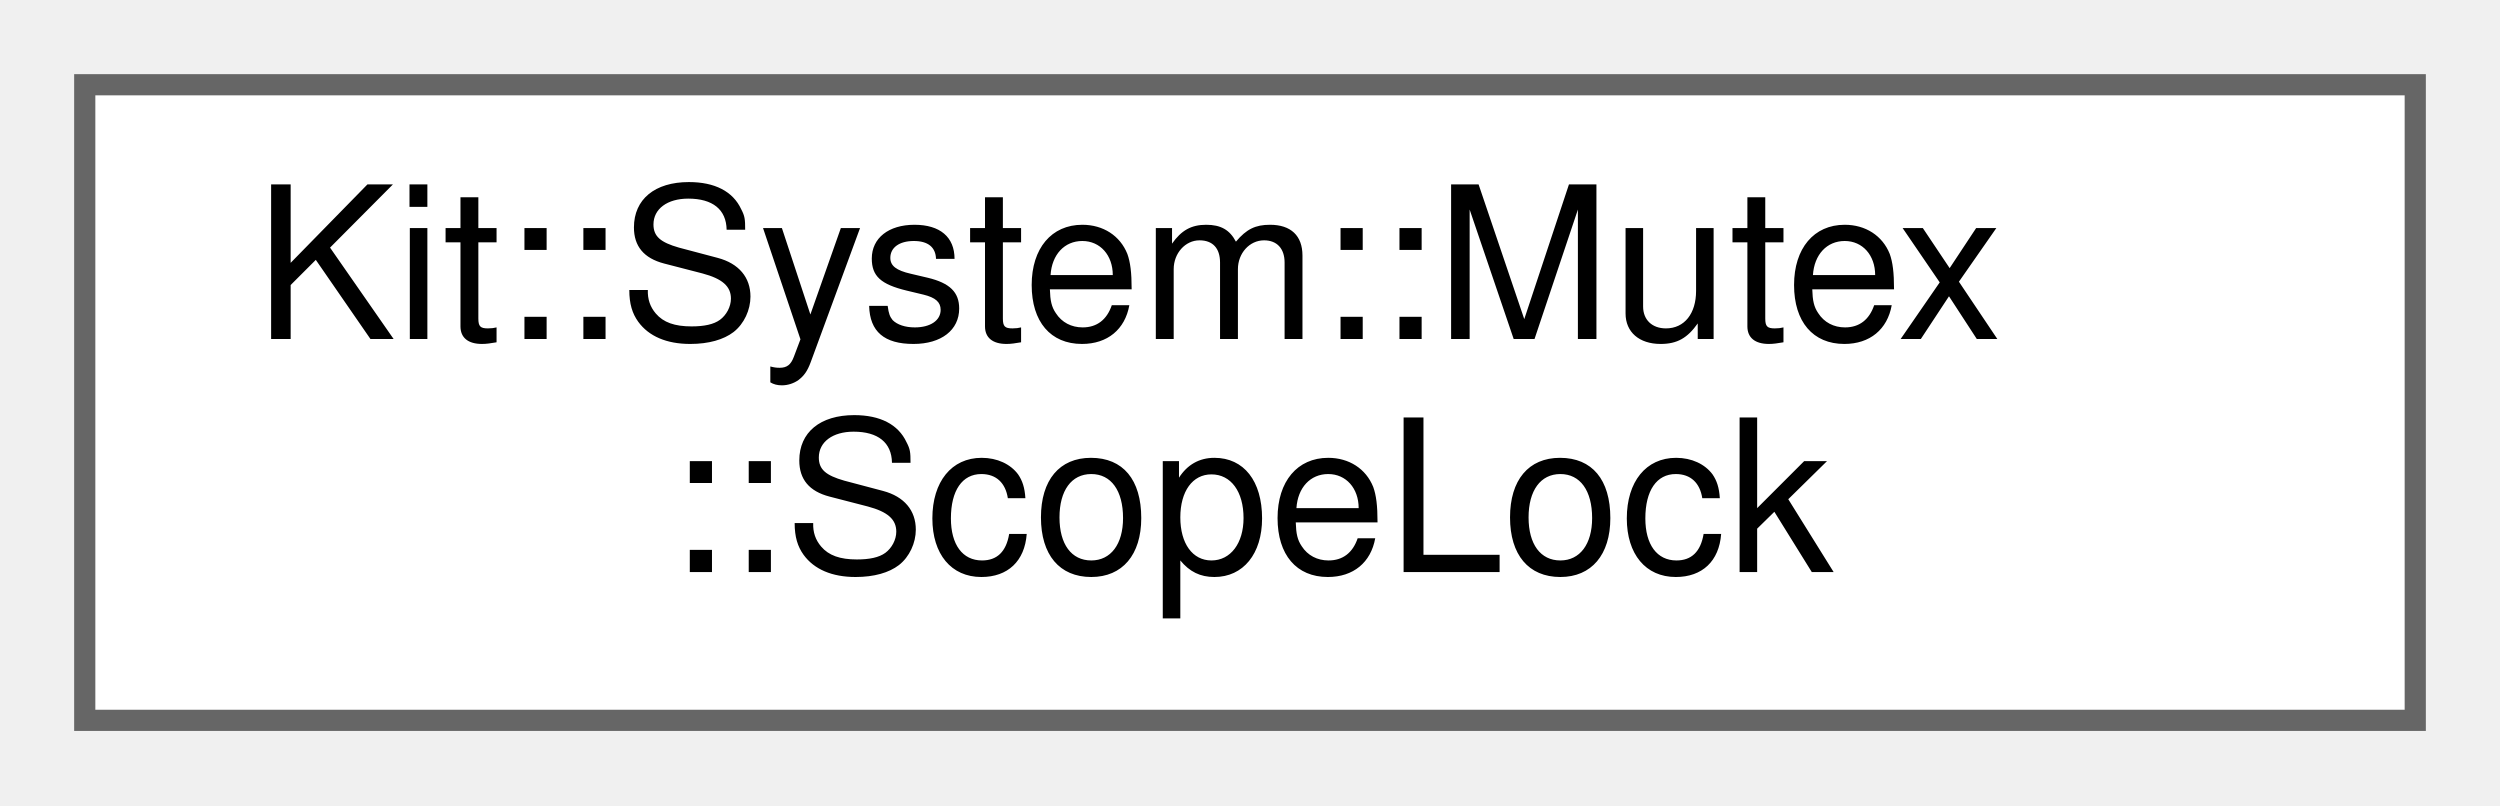
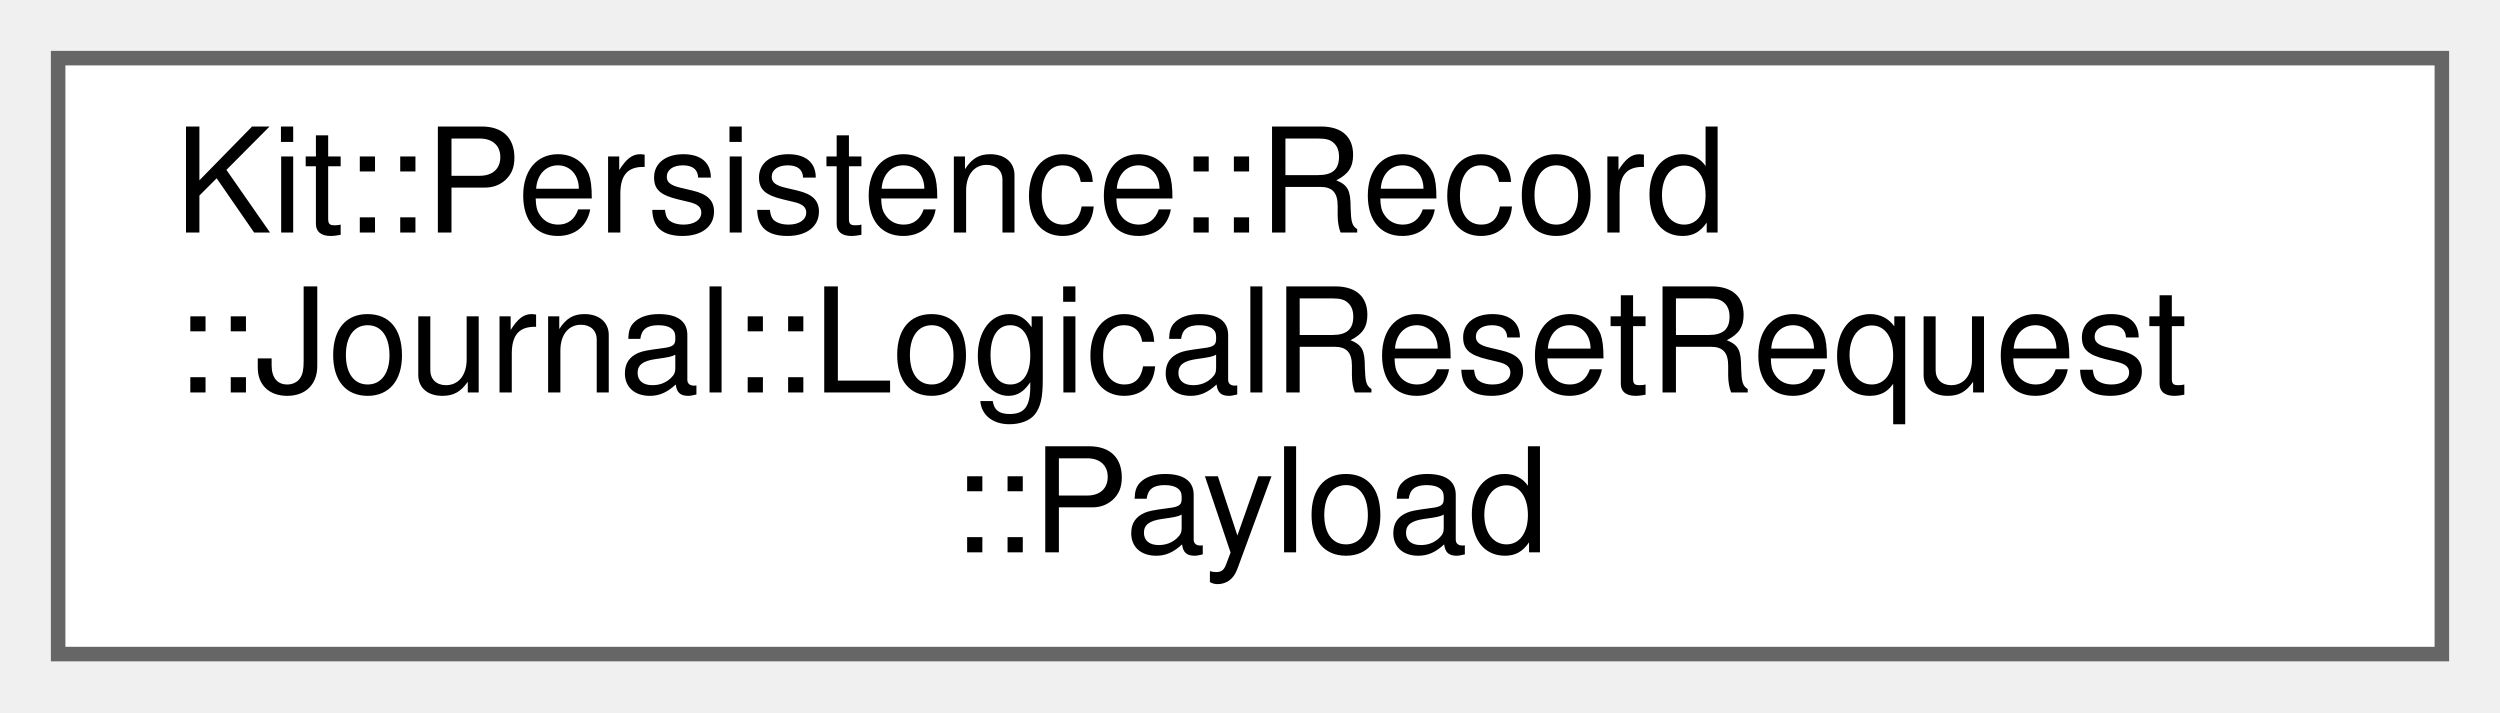
- <svg xmlns="http://www.w3.org/2000/svg" xmlns:xlink="http://www.w3.org/1999/xlink" width="118pt" height="38pt" viewBox="0.00 0.00 118.00 38.00">
-   <g id="graph0" class="graph" transform="scale(1 1) rotate(0) translate(4 34)">
+ <svg xmlns="http://www.w3.org/2000/svg" xmlns:xlink="http://www.w3.org/1999/xlink" width="172pt" height="49pt" viewBox="0.00 0.00 172.00 49.00">
+   <g id="graph0" class="graph" transform="scale(1 1) rotate(0) translate(4 45)">
    <g id="Node000000" class="node">
      <g id="a_Node000000">
-         <a xlink:href="class_kit_1_1_system_1_1_mutex_1_1_scope_lock.html" target="_top" xlink:title="This concrete class provides a simple mechanism for providing mutex protection for a &quot;scope block&quot;.">
-           <polygon fill="white" stroke="#666666" points="110,-30 0,-30 0,0 110,0 110,-30" />
-           <text text-anchor="start" x="8" y="-18" font-family="Helvetica,sans-Serif" font-size="10.00">Kit::System::Mutex</text>
-           <text text-anchor="middle" x="55" y="-7" font-family="Helvetica,sans-Serif" font-size="10.00">::ScopeLock</text>
+         <a xlink:href="class_kit_1_1_persistence_1_1_record_1_1_journal_1_1_logical_reset_request_1_1_payload.html" target="_top" xlink:title="Payload for Message.">
+           <polygon fill="white" stroke="#666666" points="164,-41 0,-41 0,0 164,0 164,-41" />
+           <text text-anchor="start" x="8" y="-29" font-family="Helvetica,sans-Serif" font-size="10.00">Kit::Persistence::Record</text>
+           <text text-anchor="start" x="8" y="-18" font-family="Helvetica,sans-Serif" font-size="10.00">::Journal::LogicalResetRequest</text>
+           <text text-anchor="middle" x="82" y="-7" font-family="Helvetica,sans-Serif" font-size="10.00">::Payload</text>
        </a>
      </g>
    </g>
  </g>
</svg>
